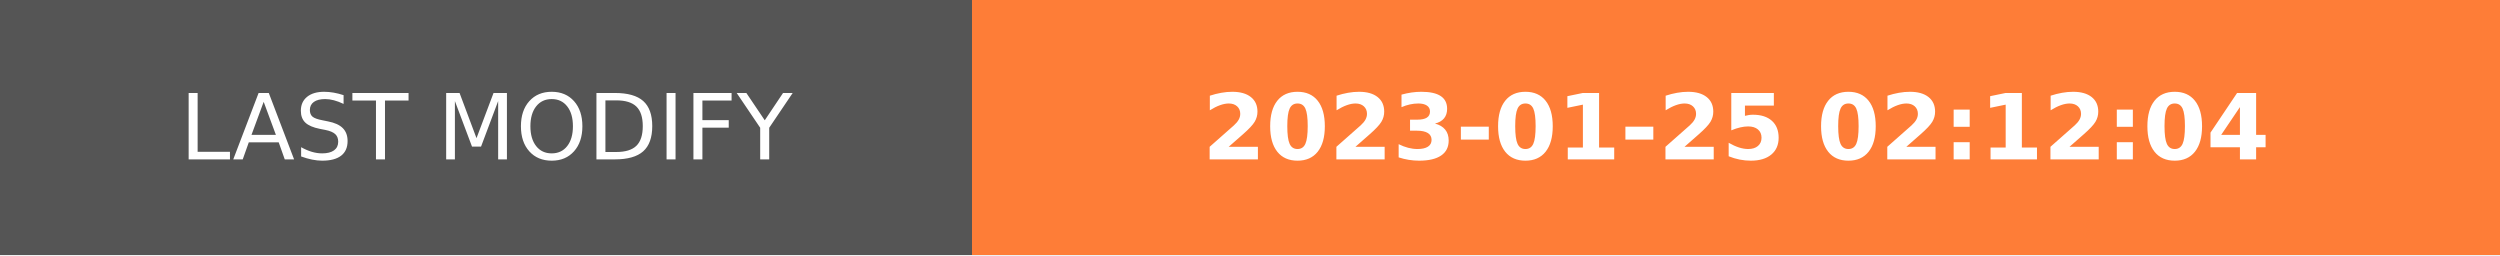
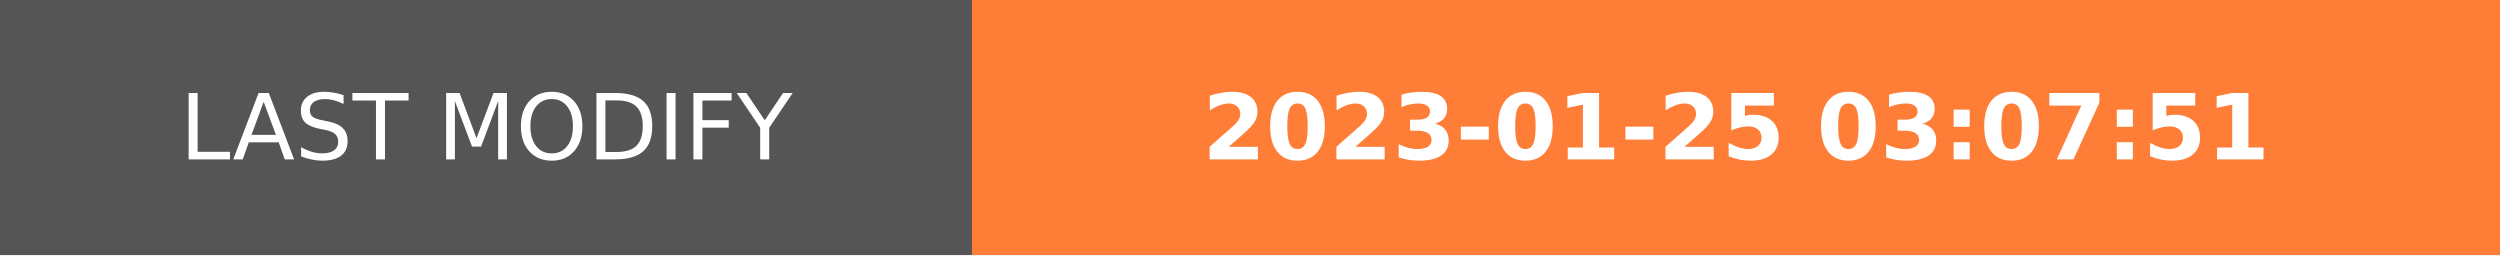
- <svg xmlns="http://www.w3.org/2000/svg" width="274.5" height="28" role="img" aria-label="LAST MODIFY: 2023-01-25 02:12:04">
+ <svg xmlns="http://www.w3.org/2000/svg" width="274.5" height="28" role="img" aria-label="LAST MODIFY: 2023-01-25 03:07:51">
  <g shape-rendering="crispEdges">
    <rect width="106.75" height="28" fill="#555" />
    <rect x="106.75" width="167.75" height="28" fill="#fe7d37" />
  </g>
  <g fill="#fff" text-anchor="middle" font-family="Verdana,Geneva,DejaVu Sans,sans-serif" text-rendering="geometricPrecision" font-size="100">
    <text transform="scale(.1)" x="533.75" y="175" textLength="827.5" fill="#fff">LAST MODIFY</text>
-     <text transform="scale(.1)" x="1906.25" y="175" textLength="1437.5" fill="#fff" font-weight="bold">2023-01-25 02:12:04</text>
+     <text transform="scale(.1)" x="1906.25" y="175" textLength="1437.5" fill="#fff" font-weight="bold">2023-01-25 03:07:51</text>
  </g>
</svg>
